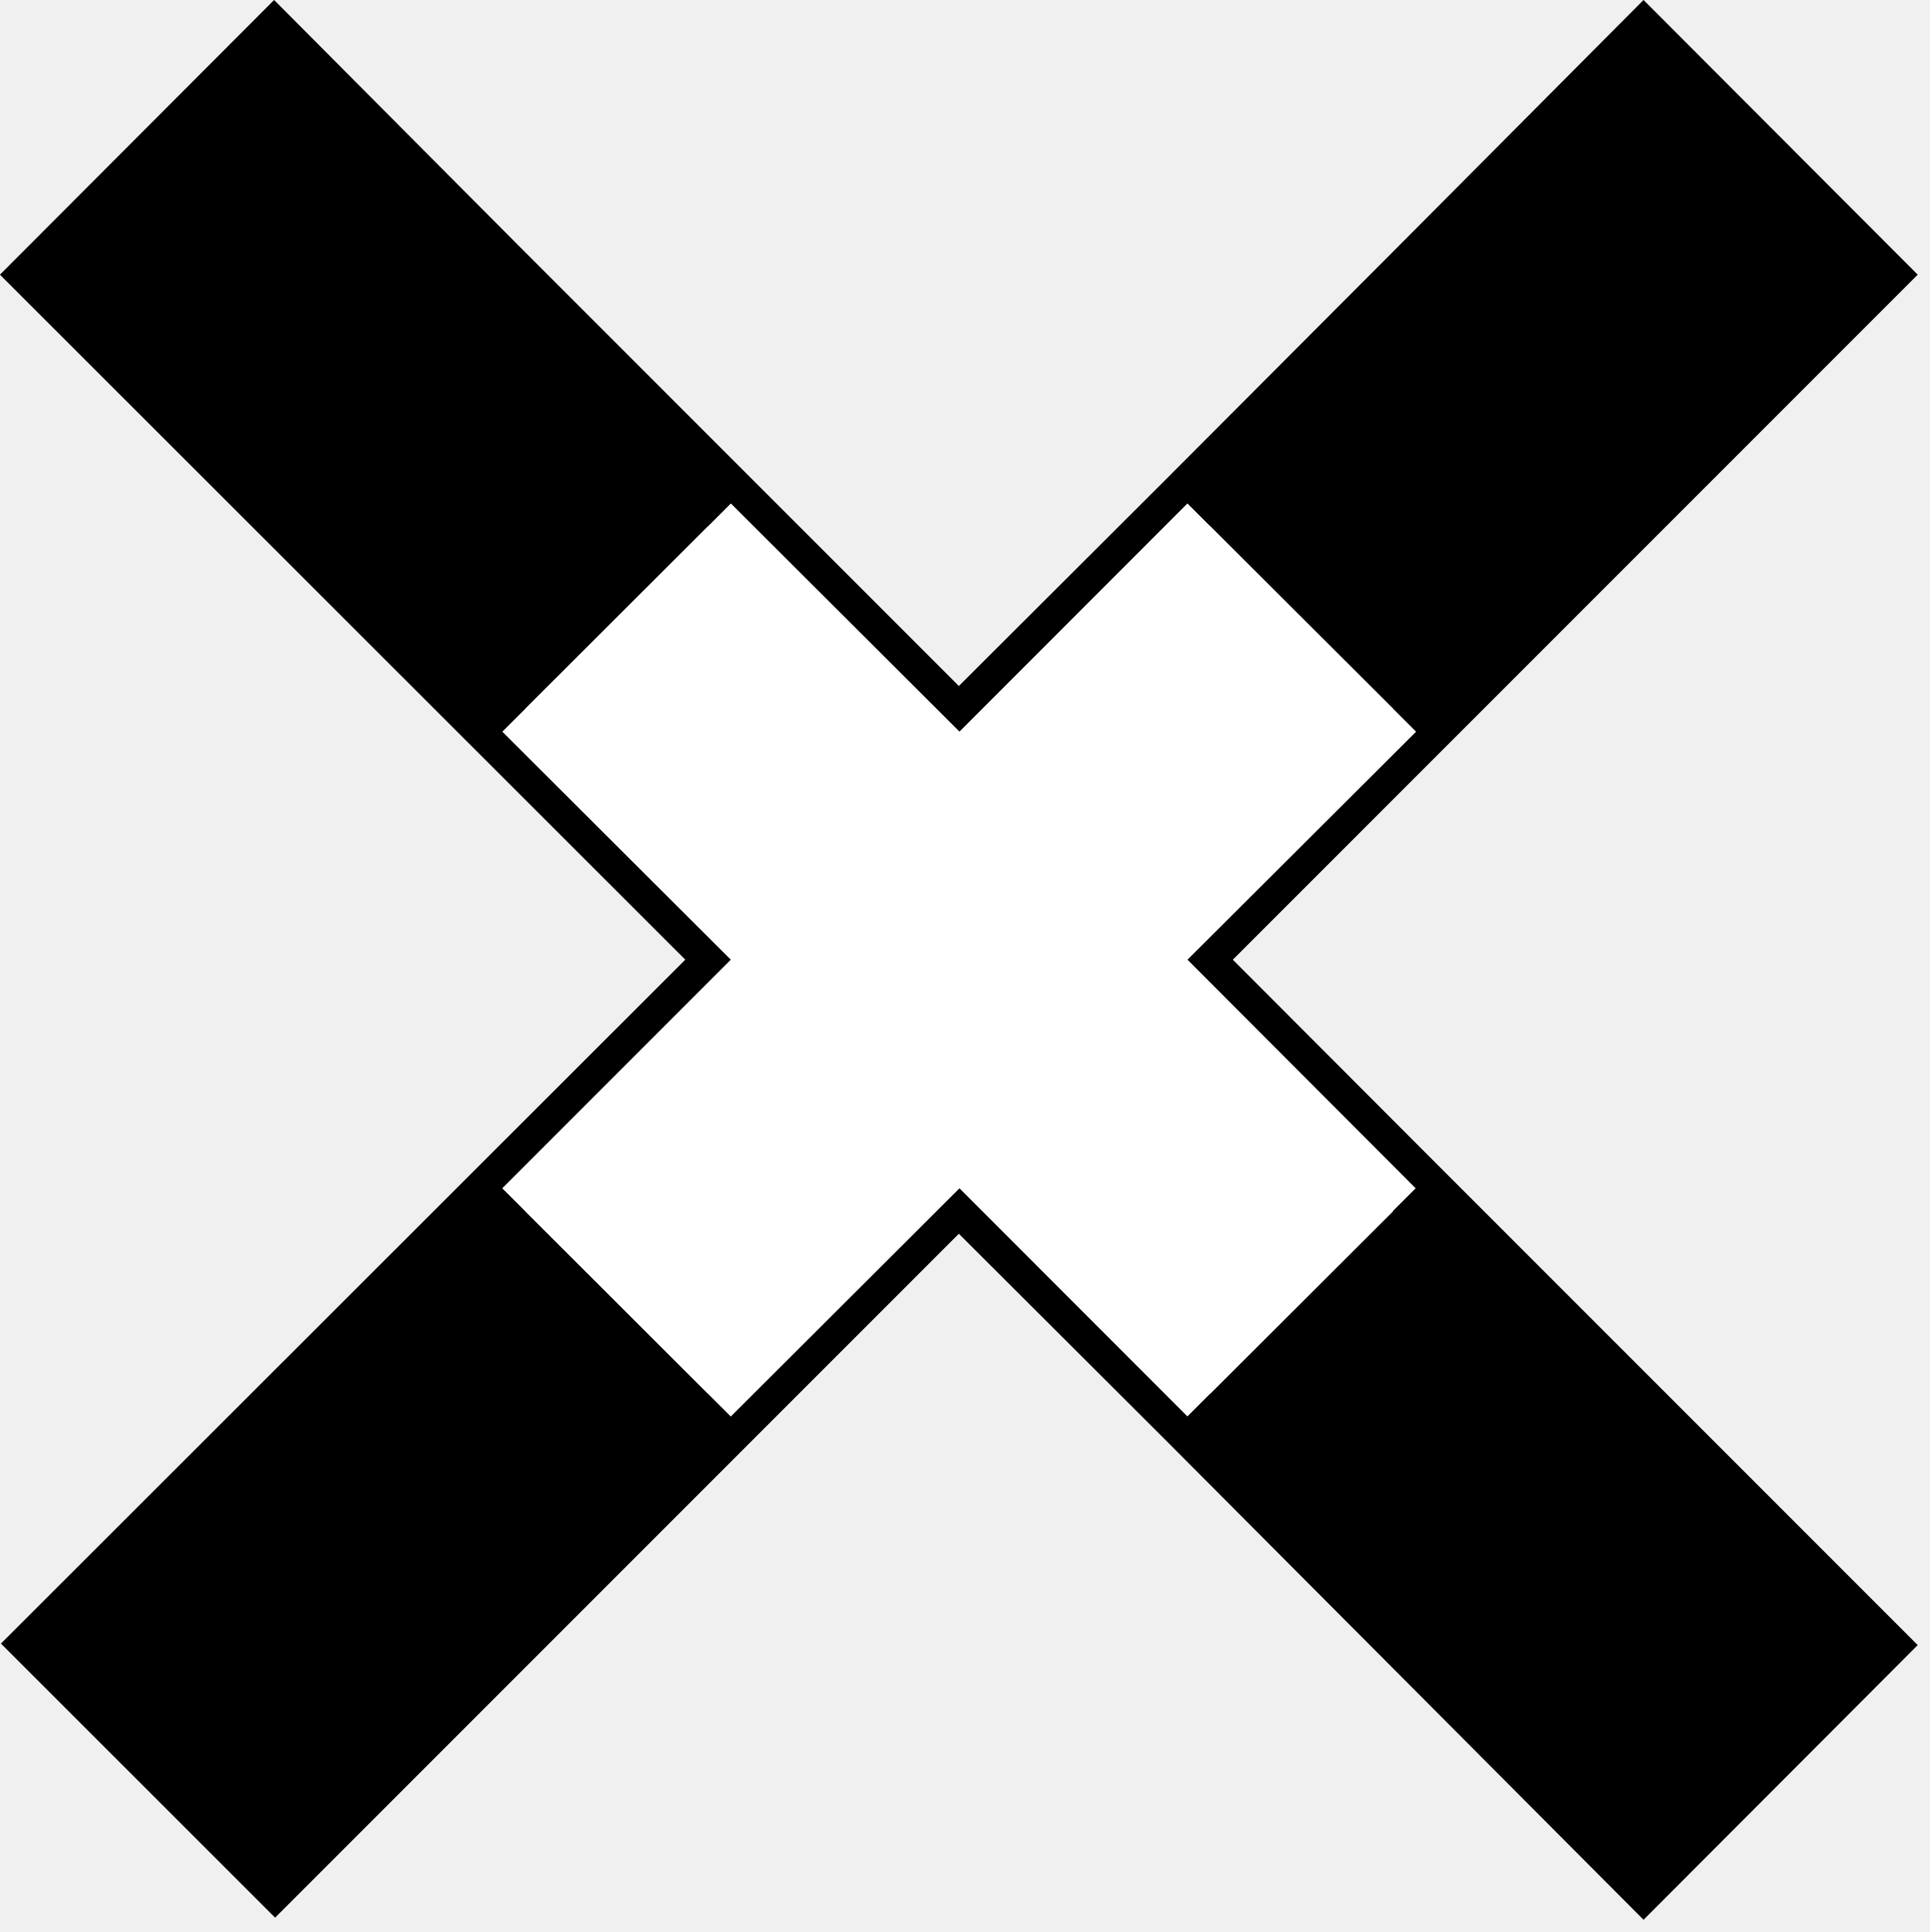
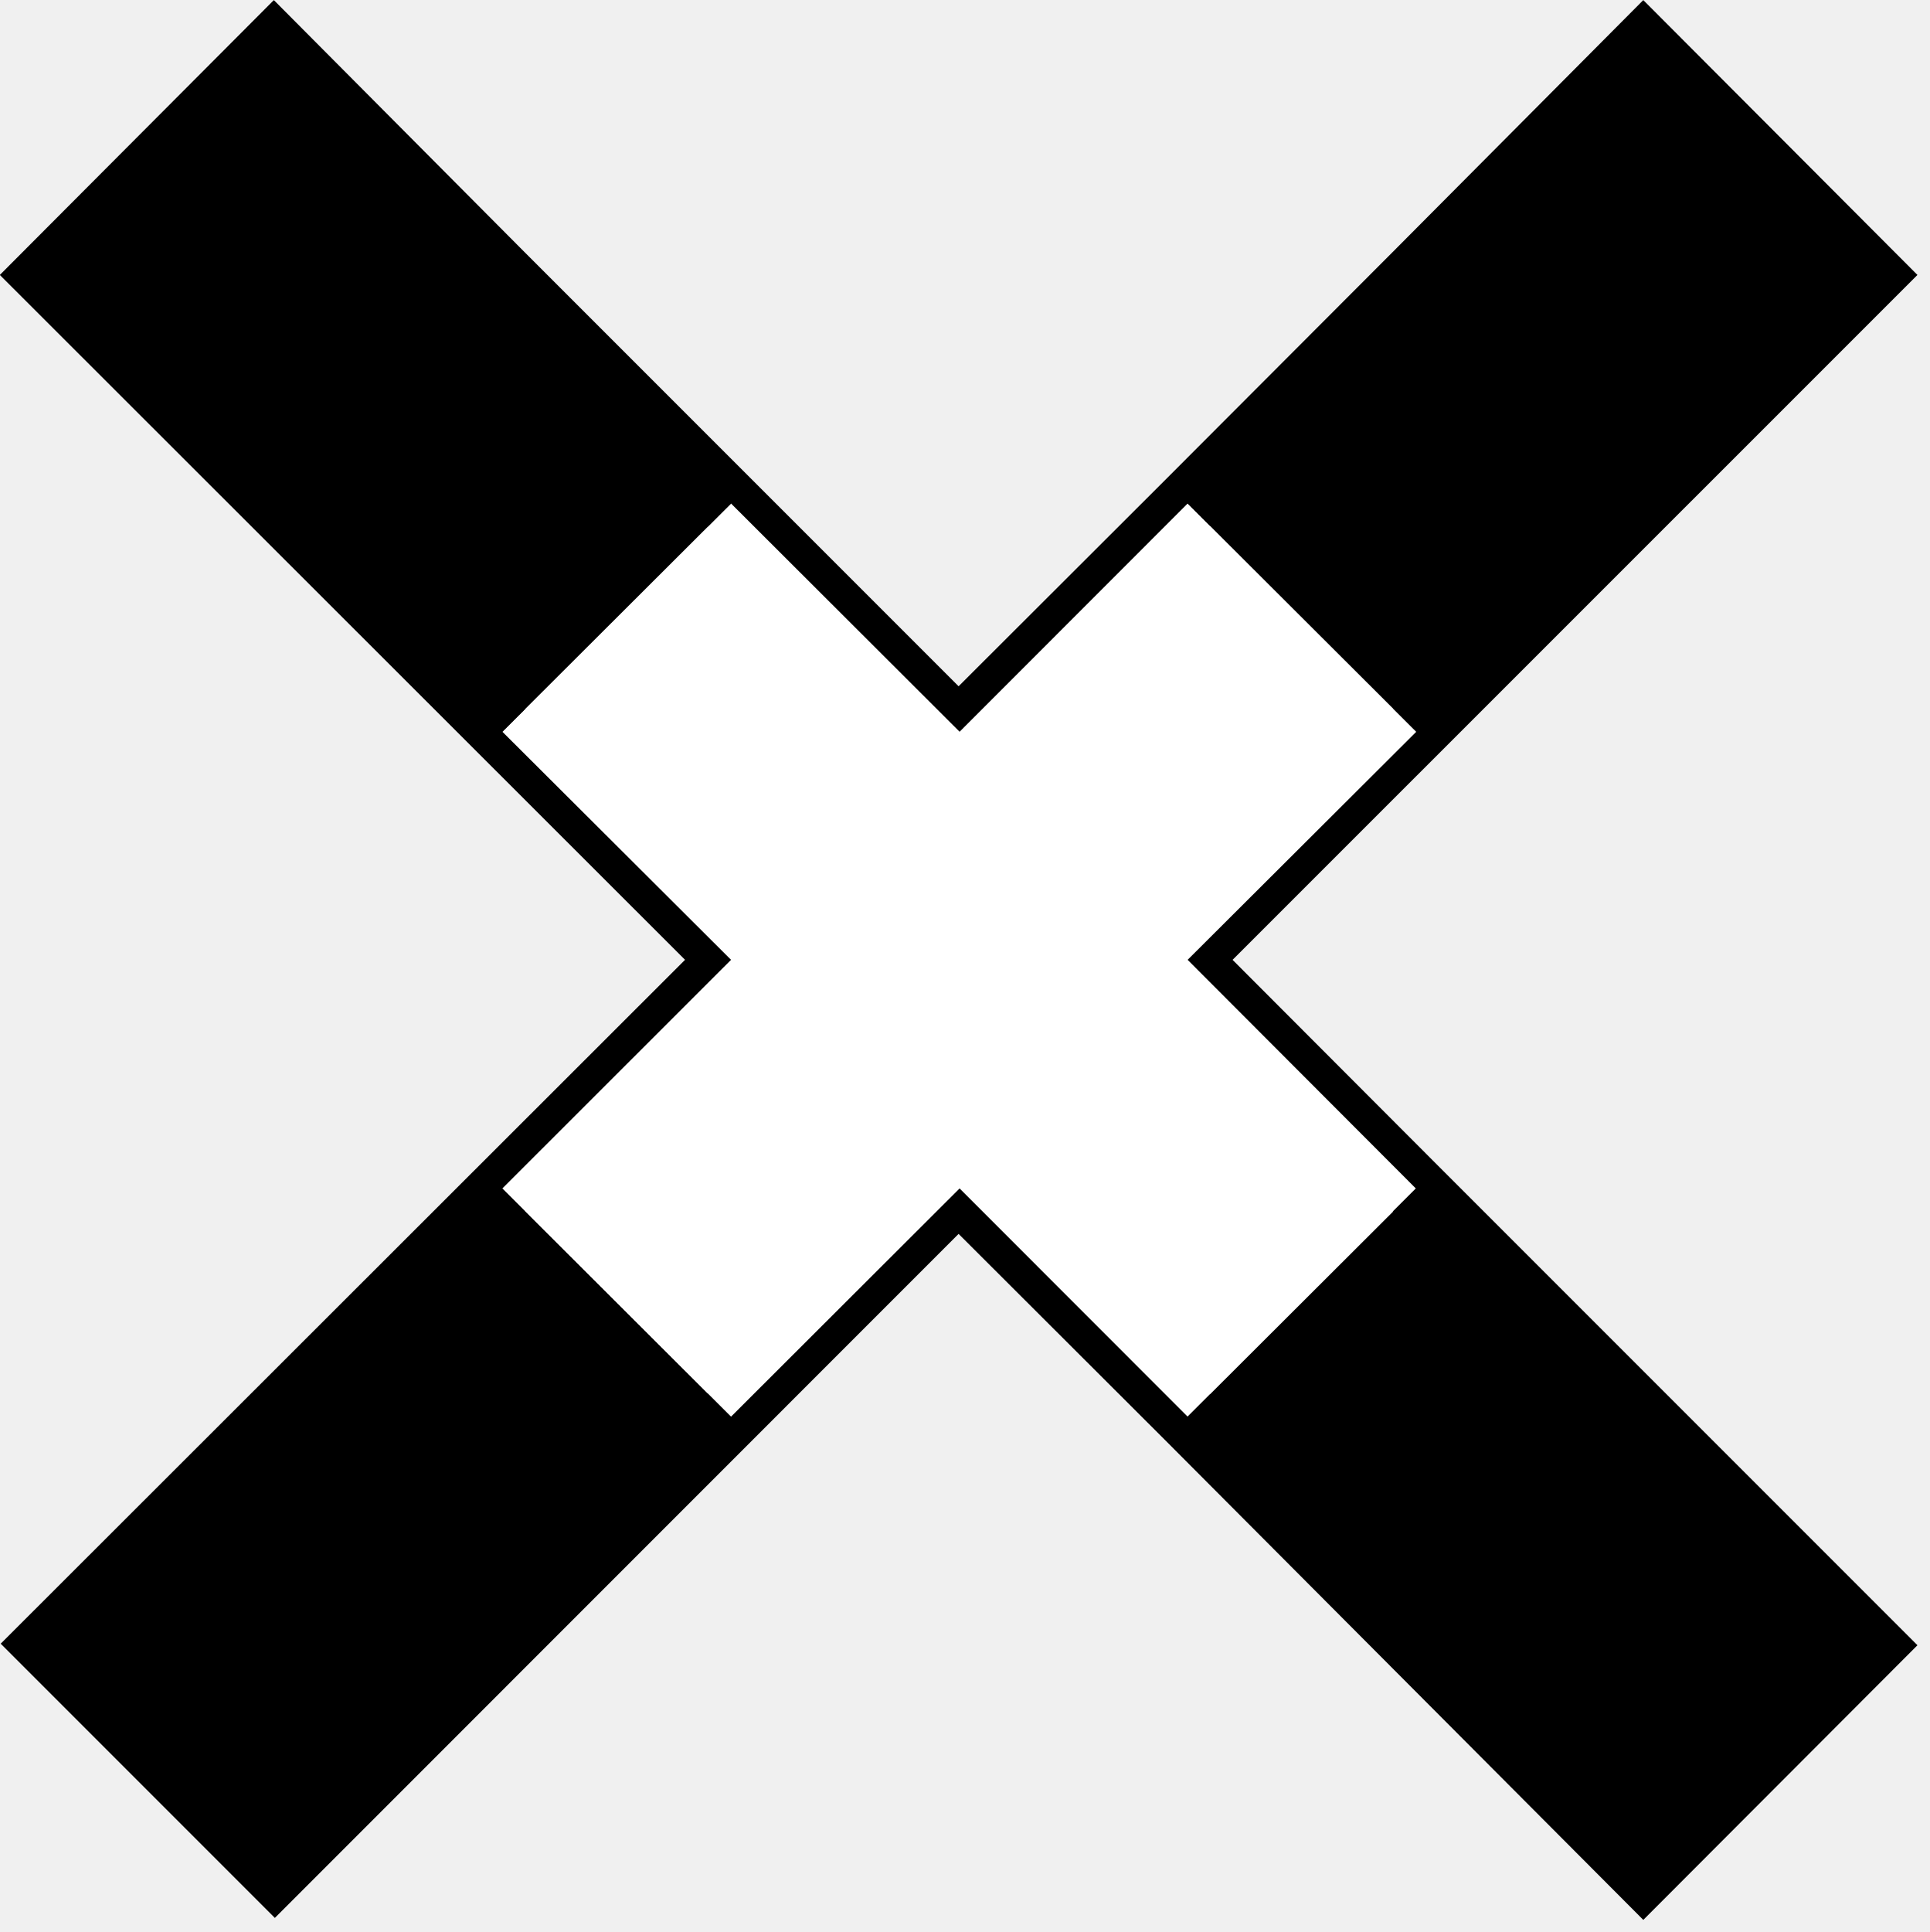
- <svg xmlns="http://www.w3.org/2000/svg" width="15" height="15.018" viewBox="0 0 15 15.018" version="1.1" id="svg14">
-   <defs id="defs14" />
-   <path fill="none" stroke-width="0.563" stroke-linecap="round" stroke-linejoin="miter" stroke="#000000" stroke-opacity="1" stroke-miterlimit="4" d="M 2.131,0.354 0.353,2.135 5.682,7.46 0.361,12.776 2.139,14.553 7.455,9.237 9.232,11.01 12.779,14.569 14.557,12.788 11.006,9.237 9.232,7.46 14.557,2.135 12.779,0.354 11.006,2.135 9.232,3.913 7.455,5.686 3.904,2.135 Z m 0,0" id="path1" style="stroke:#000000;stroke-width:0.5;stroke-dasharray:none;stroke-opacity:1" />
-   <path id="path2" d="m 3.905,9.237 -1.766,1.766 -0.008,0.008 -1.77,1.766 1.777,1.777 1.766,-1.766 0.012,-0.012 1.766,-1.766 z" style="fill:#000000;fill-opacity:1" />
-   <path id="path4" style="fill:#ffffff;fill-opacity:1" d="M 5.682,3.913 3.905,5.687 5.682,7.46 3.905,9.237 5.682,11.011 7.46,9.237 9.233,11.011 11.007,9.237 9.233,7.46 11.011,5.687 9.233,3.913 7.46,5.687 Z" />
-   <path id="path7" style="fill:#000000;fill-opacity:1" d="M 12.78,0.362 11.011,2.136 9.233,3.913 11.011,5.687 12.78,3.913 14.557,2.136 Z" />
-   <path id="path9" d="M 2.132,0.362 0.354,2.136 2.132,3.913 3.905,5.687 5.682,3.913 3.905,2.136 Z" style="fill:#000000;fill-opacity:1" />
-   <path id="path13" style="fill:#000000;fill-opacity:1" d="m 11.011,9.237 -1.777,1.773 1.775,1.775 -0.002,0.002 1.773,1.773 1.777,-1.773 -1.777,-1.777 z" />
+ <svg xmlns="http://www.w3.org/2000/svg" width="15" height="15.018" viewBox="0 0 15 15.018">
+   <path fill="none" stroke-width="0.5" stroke-linecap="round" stroke-linejoin="miter" stroke="rgb(0%, 0%, 0%)" stroke-opacity="1" stroke-miterlimit="4" d="M 2.129 0.355 L 0.352 2.137 L 5.68 7.461 L 0.359 12.777 L 2.137 14.555 L 7.453 9.238 L 9.23 11.012 L 12.777 14.57 L 14.555 12.789 L 11.004 9.238 L 9.23 7.461 L 14.555 2.137 L 12.777 0.355 L 11.004 2.137 L 9.23 3.914 L 7.453 5.688 L 3.902 2.137 Z M 2.129 0.355 " />
+   <path fill-rule="nonzero" fill="rgb(0%, 0%, 0%)" fill-opacity="1" d="M 3.906 9.238 L 2.133 11.012 L 0.363 12.777 L 2.141 14.555 L 5.684 11.012 Z M 3.906 9.238 " />
+   <path fill-rule="nonzero" fill="rgb(100%, 100%, 100%)" fill-opacity="1" d="M 5.684 3.914 L 3.906 5.688 L 5.684 7.461 L 3.906 9.238 L 5.684 11.012 L 7.461 9.238 L 9.234 11.012 L 11.008 9.238 L 9.234 7.461 L 11.012 5.688 L 9.234 3.914 L 7.461 5.688 Z M 5.684 3.914 " />
+   <path fill-rule="nonzero" fill="rgb(0%, 0%, 0%)" fill-opacity="1" d="M 12.781 0.363 L 11.012 2.137 L 9.234 3.914 L 11.012 5.688 L 12.781 3.914 L 14.559 2.137 Z M 12.781 0.363 " />
+   <path fill-rule="nonzero" fill="rgb(0%, 0%, 0%)" fill-opacity="1" d="M 2.133 0.363 L 0.355 2.137 L 3.906 5.688 L 5.684 3.914 Z M 2.133 0.363 " />
+   <path fill-rule="nonzero" fill="rgb(0%, 0%, 0%)" fill-opacity="1" d="M 11.012 9.238 L 9.234 11.012 L 11.008 12.785 L 11.008 12.789 L 12.781 14.562 L 14.559 12.789 L 12.781 11.012 Z M 11.012 9.238 " />
</svg>
